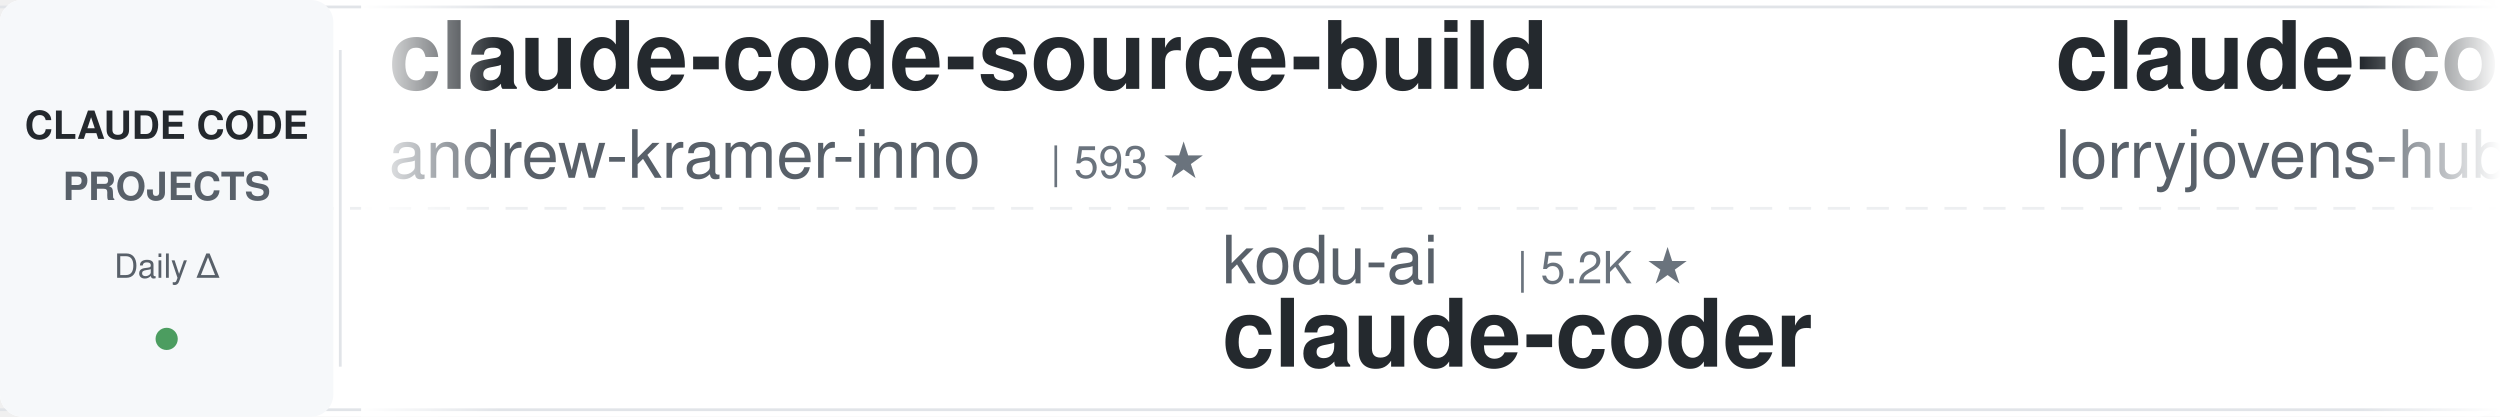
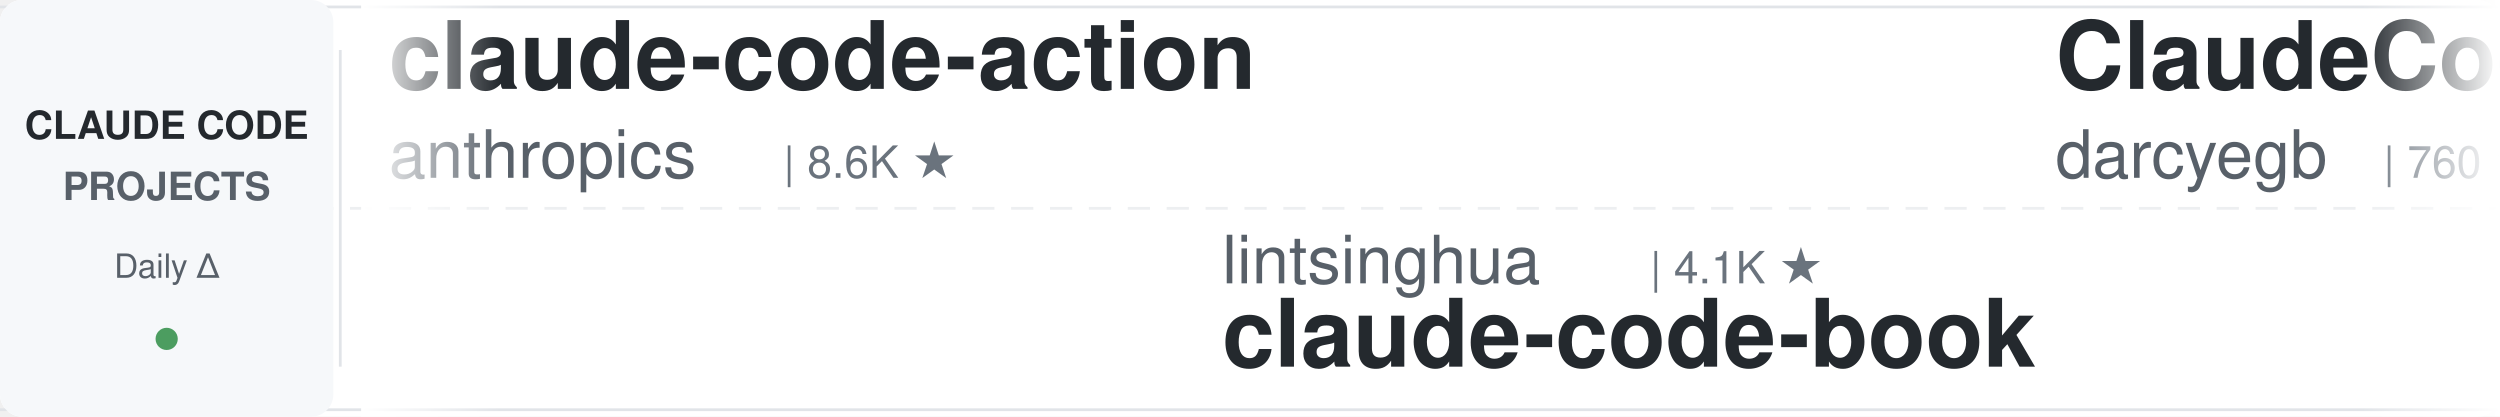
<svg xmlns="http://www.w3.org/2000/svg" width="900" height="150">
  <defs>
    <linearGradient id="leftFade" x1="0%" y1="0%" x2="100%" y2="0%">
      <stop offset="0%" style="stop-color:#ffffff;stop-opacity:1" />
      <stop offset="100%" style="stop-color:#ffffff;stop-opacity:0" />
    </linearGradient>
    <linearGradient id="rightFade" x1="0%" y1="0%" x2="100%" y2="0%">
      <stop offset="0%" style="stop-color:#ffffff;stop-opacity:0" />
      <stop offset="100%" style="stop-color:#ffffff;stop-opacity:1" />
    </linearGradient>
  </defs>
  <rect width="900" height="150" fill="#ffffff" rx="8" />
  <rect x="0" y="2" width="900" height="1" fill="#e1e4e8" />
  <rect x="0" y="147" width="900" height="1" fill="#e1e4e8" />
  <line x1="0" y1="75" x2="900" y2="75" stroke="#e1e4e8" stroke-width="1" stroke-dasharray="8 6" opacity="0.6" />
  <rect x="0" y="0" width="120" height="150" fill="#f6f8fa" rx="8" />
  <text x="60" y="50" font-family="-apple-system, BlinkMacSystemFont, 'Segoe UI', Helvetica, Arial, sans-serif" font-size="14" font-weight="600" fill="#24292e" text-anchor="middle">CLAUDE CODE</text>
  <text x="60" y="72" font-family="-apple-system, BlinkMacSystemFont, 'Segoe UI', Helvetica, Arial, sans-serif" font-size="14" font-weight="600" fill="#586069" text-anchor="middle">PROJECTS</text>
  <text x="60" y="100" font-family="-apple-system, BlinkMacSystemFont, 'Segoe UI', Helvetica, Arial, sans-serif" font-size="12" font-weight="500" fill="#586069" text-anchor="middle">Daily Δ</text>
  <circle cx="60" cy="122" r="4" fill="#22863a" opacity="0.8" />
  <rect x="122" y="18" width="1" height="114" fill="#e1e4e8" />
  <clipPath id="tickerClip">
    <rect x="130" y="0" width="770" height="150" />
  </clipPath>
  <g clip-path="url(#tickerClip)">
    <g id="tickerItems">
      <animateTransform attributeName="transform" attributeType="XML" type="translate" from="0 0" to="-3000 0" dur="54s" repeatCount="indefinite" />
      <g transform="translate(0, 0)">
-         <text x="140" y="32" font-family="-apple-system, BlinkMacSystemFont, 'Segoe UI', Helvetica, Arial, sans-serif" font-size="34" font-weight="600" fill="#24292e">claude-code-source-build</text>
-         <text x="140" y="64" font-family="-apple-system, BlinkMacSystemFont, 'Segoe UI', Helvetica, Arial, sans-serif" font-size="24" font-weight="400" fill="#586069">andrew-kramer-inno</text>
-         <text x="378" y="64" font-family="-apple-system, BlinkMacSystemFont, 'Segoe UI', Helvetica, Arial, sans-serif" font-size="16" font-weight="500" fill="#6a737d">| 593 ★</text>
+         <text x="140" y="32" font-family="-apple-system, BlinkMacSystemFont, 'Segoe UI', Helvetica, Arial, sans-serif" font-size="34" font-weight="600" fill="#24292e">claude-code-action</text>
+         <text x="140" y="64" font-family="-apple-system, BlinkMacSystemFont, 'Segoe UI', Helvetica, Arial, sans-serif" font-size="24" font-weight="400" fill="#586069">anthropics</text>
+         <text x="282" y="64" font-family="-apple-system, BlinkMacSystemFont, 'Segoe UI', Helvetica, Arial, sans-serif" font-size="16" font-weight="500" fill="#6a737d">| 8.6K ★</text>
      </g>
      <g transform="translate(300, 0)">
+         <text x="140" y="102" font-family="-apple-system, BlinkMacSystemFont, 'Segoe UI', Helvetica, Arial, sans-serif" font-size="24" font-weight="400" fill="#586069">lintsinghua</text>
+         <text x="294" y="102" font-family="-apple-system, BlinkMacSystemFont, 'Segoe UI', Helvetica, Arial, sans-serif" font-size="16" font-weight="500" fill="#6a737d">| 4.1K ★</text>
+         <text x="140" y="132" font-family="-apple-system, BlinkMacSystemFont, 'Segoe UI', Helvetica, Arial, sans-serif" font-size="34" font-weight="600" fill="#24292e">claude-code-book</text>
+       </g>
+       <g transform="translate(600, 0)">
+         <text x="140" y="32" font-family="-apple-system, BlinkMacSystemFont, 'Segoe UI', Helvetica, Arial, sans-serif" font-size="34" font-weight="600" fill="#24292e">ClaudeCodeAgents</text>
+         <text x="140" y="64" font-family="-apple-system, BlinkMacSystemFont, 'Segoe UI', Helvetica, Arial, sans-serif" font-size="24" font-weight="400" fill="#586069">darcyegb</text>
+         <text x="258" y="64" font-family="-apple-system, BlinkMacSystemFont, 'Segoe UI', Helvetica, Arial, sans-serif" font-size="16" font-weight="500" fill="#6a737d">| 760 ★</text>
+       </g>
+       <g transform="translate(900, 0)">
+         <text x="140" y="102" font-family="-apple-system, BlinkMacSystemFont, 'Segoe UI', Helvetica, Arial, sans-serif" font-size="24" font-weight="400" fill="#586069">zebbern</text>
+         <text x="246" y="102" font-family="-apple-system, BlinkMacSystemFont, 'Segoe UI', Helvetica, Arial, sans-serif" font-size="16" font-weight="500" fill="#6a737d">| 4.6K ★</text>
+         <text x="140" y="132" font-family="-apple-system, BlinkMacSystemFont, 'Segoe UI', Helvetica, Arial, sans-serif" font-size="34" font-weight="600" fill="#24292e">claude-code-guide</text>
+       </g>
+       <g transform="translate(1200, 0)">
+         <text x="140" y="32" font-family="-apple-system, BlinkMacSystemFont, 'Segoe UI', Helvetica, Arial, sans-serif" font-size="34" font-weight="600" fill="#24292e">claude-code-my-workflow</text>
+         <text x="140" y="64" font-family="-apple-system, BlinkMacSystemFont, 'Segoe UI', Helvetica, Arial, sans-serif" font-size="24" font-weight="400" fill="#586069">pedrohcgs</text>
+         <text x="270" y="64" font-family="-apple-system, BlinkMacSystemFont, 'Segoe UI', Helvetica, Arial, sans-serif" font-size="16" font-weight="500" fill="#6a737d">| 1.5K ★</text>
+       </g>
+       <g transform="translate(1500, 0)">
+         <text x="140" y="102" font-family="-apple-system, BlinkMacSystemFont, 'Segoe UI', Helvetica, Arial, sans-serif" font-size="24" font-weight="400" fill="#586069">asgeirtj</text>
+         <text x="258" y="102" font-family="-apple-system, BlinkMacSystemFont, 'Segoe UI', Helvetica, Arial, sans-serif" font-size="16" font-weight="500" fill="#6a737d">| 63.0K ★</text>
+         <text x="140" y="132" font-family="-apple-system, BlinkMacSystemFont, 'Segoe UI', Helvetica, Arial, sans-serif" font-size="34" font-weight="600" fill="#24292e">system_prompts_leaks</text>
+       </g>
+       <g transform="translate(1800, 0)">
+         <text x="140" y="32" font-family="-apple-system, BlinkMacSystemFont, 'Segoe UI', Helvetica, Arial, sans-serif" font-size="34" font-weight="600" fill="#24292e">claude-code-system-promp...</text>
+         <text x="140" y="64" font-family="-apple-system, BlinkMacSystemFont, 'Segoe UI', Helvetica, Arial, sans-serif" font-size="24" font-weight="400" fill="#586069">Piebald-AI</text>
+         <text x="282" y="64" font-family="-apple-system, BlinkMacSystemFont, 'Segoe UI', Helvetica, Arial, sans-serif" font-size="16" font-weight="500" fill="#6a737d">| 12.3K ★</text>
+       </g>
+       <g transform="translate(2100, 0)">
+         <text x="140" y="102" font-family="-apple-system, BlinkMacSystemFont, 'Segoe UI', Helvetica, Arial, sans-serif" font-size="24" font-weight="400" fill="#586069">Maciek-roboblog</text>
+         <text x="342" y="102" font-family="-apple-system, BlinkMacSystemFont, 'Segoe UI', Helvetica, Arial, sans-serif" font-size="16" font-weight="500" fill="#6a737d">| 8.6K ★</text>
+         <text x="140" y="132" font-family="-apple-system, BlinkMacSystemFont, 'Segoe UI', Helvetica, Arial, sans-serif" font-size="34" font-weight="600" fill="#24292e">Claude-Code-Usage-Monito...</text>
+       </g>
+       <g transform="translate(2400, 0)">
+         <text x="140" y="32" font-family="-apple-system, BlinkMacSystemFont, 'Segoe UI', Helvetica, Arial, sans-serif" font-size="34" font-weight="600" fill="#24292e">claude-code-cheat-sheet</text>
+         <text x="140" y="64" font-family="-apple-system, BlinkMacSystemFont, 'Segoe UI', Helvetica, Arial, sans-serif" font-size="24" font-weight="400" fill="#586069">Njengah</text>
+         <text x="246" y="64" font-family="-apple-system, BlinkMacSystemFont, 'Segoe UI', Helvetica, Arial, sans-serif" font-size="16" font-weight="500" fill="#6a737d">| 1.9K ★</text>
+       </g>
+       <g transform="translate(2700, 0)">
        <text x="140" y="102" font-family="-apple-system, BlinkMacSystemFont, 'Segoe UI', Helvetica, Arial, sans-serif" font-size="24" font-weight="400" fill="#586069">kodu-ai</text>
        <text x="246" y="102" font-family="-apple-system, BlinkMacSystemFont, 'Segoe UI', Helvetica, Arial, sans-serif" font-size="16" font-weight="500" fill="#6a737d">| 5.2K ★</text>
        <text x="140" y="132" font-family="-apple-system, BlinkMacSystemFont, 'Segoe UI', Helvetica, Arial, sans-serif" font-size="34" font-weight="600" fill="#24292e">claude-coder</text>
      </g>
-       <g transform="translate(600, 0)">
-         <text x="140" y="32" font-family="-apple-system, BlinkMacSystemFont, 'Segoe UI', Helvetica, Arial, sans-serif" font-size="34" font-weight="600" fill="#24292e">claude-code-rust</text>
-         <text x="140" y="64" font-family="-apple-system, BlinkMacSystemFont, 'Segoe UI', Helvetica, Arial, sans-serif" font-size="24" font-weight="400" fill="#586069">lorryjovens-hub</text>
-         <text x="342" y="64" font-family="-apple-system, BlinkMacSystemFont, 'Segoe UI', Helvetica, Arial, sans-serif" font-size="16" font-weight="500" fill="#6a737d">| 1.7K ★</text>
+       <g transform="translate(3000, 0)">
+         <text x="140" y="32" font-family="-apple-system, BlinkMacSystemFont, 'Segoe UI', Helvetica, Arial, sans-serif" font-size="34" font-weight="600" fill="#24292e">claude-code-action</text>
+         <text x="140" y="64" font-family="-apple-system, BlinkMacSystemFont, 'Segoe UI', Helvetica, Arial, sans-serif" font-size="24" font-weight="400" fill="#586069">anthropics</text>
+         <text x="282" y="64" font-family="-apple-system, BlinkMacSystemFont, 'Segoe UI', Helvetica, Arial, sans-serif" font-size="16" font-weight="500" fill="#6a737d">| 8.6K ★</text>
      </g>
-       <g transform="translate(900, 0)">
-         <text x="140" y="102" font-family="-apple-system, BlinkMacSystemFont, 'Segoe UI', Helvetica, Arial, sans-serif" font-size="24" font-weight="400" fill="#586069">Cranot</text>
-         <text x="234" y="102" font-family="-apple-system, BlinkMacSystemFont, 'Segoe UI', Helvetica, Arial, sans-serif" font-size="16" font-weight="500" fill="#6a737d">| 2.9K ★</text>
-         <text x="140" y="132" font-family="-apple-system, BlinkMacSystemFont, 'Segoe UI', Helvetica, Arial, sans-serif" font-size="34" font-weight="600" fill="#24292e">claude-code-guide</text>
+       <g transform="translate(3300, 0)">
+         <text x="140" y="102" font-family="-apple-system, BlinkMacSystemFont, 'Segoe UI', Helvetica, Arial, sans-serif" font-size="24" font-weight="400" fill="#586069">lintsinghua</text>
+         <text x="294" y="102" font-family="-apple-system, BlinkMacSystemFont, 'Segoe UI', Helvetica, Arial, sans-serif" font-size="16" font-weight="500" fill="#6a737d">| 4.1K ★</text>
+         <text x="140" y="132" font-family="-apple-system, BlinkMacSystemFont, 'Segoe UI', Helvetica, Arial, sans-serif" font-size="34" font-weight="600" fill="#24292e">claude-code-book</text>
      </g>
-       <g transform="translate(1200, 0)">
-         <text x="140" y="32" font-family="-apple-system, BlinkMacSystemFont, 'Segoe UI', Helvetica, Arial, sans-serif" font-size="34" font-weight="600" fill="#24292e">claude-code-prompts</text>
-         <text x="140" y="64" font-family="-apple-system, BlinkMacSystemFont, 'Segoe UI', Helvetica, Arial, sans-serif" font-size="24" font-weight="400" fill="#586069">repowise-dev</text>
-         <text x="306" y="64" font-family="-apple-system, BlinkMacSystemFont, 'Segoe UI', Helvetica, Arial, sans-serif" font-size="16" font-weight="500" fill="#6a737d">| 1.2K ★</text>
-       </g>
-       <g transform="translate(1500, 0)">
-         <text x="140" y="102" font-family="-apple-system, BlinkMacSystemFont, 'Segoe UI', Helvetica, Arial, sans-serif" font-size="24" font-weight="400" fill="#586069">fuergaosi233</text>
-         <text x="306" y="102" font-family="-apple-system, BlinkMacSystemFont, 'Segoe UI', Helvetica, Arial, sans-serif" font-size="16" font-weight="500" fill="#6a737d">| 2.8K ★</text>
-         <text x="140" y="132" font-family="-apple-system, BlinkMacSystemFont, 'Segoe UI', Helvetica, Arial, sans-serif" font-size="34" font-weight="600" fill="#24292e">claude-code-proxy</text>
-       </g>
-       <g transform="translate(1800, 0)">
+       <g transform="translate(3600, 0)">
        <text x="140" y="32" font-family="-apple-system, BlinkMacSystemFont, 'Segoe UI', Helvetica, Arial, sans-serif" font-size="34" font-weight="600" fill="#24292e">ClaudeCodeAgents</text>
        <text x="140" y="64" font-family="-apple-system, BlinkMacSystemFont, 'Segoe UI', Helvetica, Arial, sans-serif" font-size="24" font-weight="400" fill="#586069">darcyegb</text>
        <text x="258" y="64" font-family="-apple-system, BlinkMacSystemFont, 'Segoe UI', Helvetica, Arial, sans-serif" font-size="16" font-weight="500" fill="#6a737d">| 760 ★</text>
      </g>
-       <g transform="translate(2100, 0)">
-         <text x="140" y="102" font-family="-apple-system, BlinkMacSystemFont, 'Segoe UI', Helvetica, Arial, sans-serif" font-size="24" font-weight="400" fill="#586069">WorldFlowAI</text>
-         <text x="294" y="102" font-family="-apple-system, BlinkMacSystemFont, 'Segoe UI', Helvetica, Arial, sans-serif" font-size="16" font-weight="500" fill="#6a737d">| 1.3K ★</text>
-         <text x="140" y="132" font-family="-apple-system, BlinkMacSystemFont, 'Segoe UI', Helvetica, Arial, sans-serif" font-size="34" font-weight="600" fill="#24292e">everything-claude-code</text>
-       </g>
-       <g transform="translate(2400, 0)">
-         <text x="140" y="32" font-family="-apple-system, BlinkMacSystemFont, 'Segoe UI', Helvetica, Arial, sans-serif" font-size="34" font-weight="600" fill="#24292e">edmunds-claude-code</text>
-         <text x="140" y="64" font-family="-apple-system, BlinkMacSystemFont, 'Segoe UI', Helvetica, Arial, sans-serif" font-size="24" font-weight="400" fill="#586069">edmund-io</text>
-         <text x="270" y="64" font-family="-apple-system, BlinkMacSystemFont, 'Segoe UI', Helvetica, Arial, sans-serif" font-size="16" font-weight="500" fill="#6a737d">| 1.5K ★</text>
-       </g>
-       <g transform="translate(2700, 0)">
-         <text x="140" y="102" font-family="-apple-system, BlinkMacSystemFont, 'Segoe UI', Helvetica, Arial, sans-serif" font-size="24" font-weight="400" fill="#586069">multica-ai</text>
-         <text x="282" y="102" font-family="-apple-system, BlinkMacSystemFont, 'Segoe UI', Helvetica, Arial, sans-serif" font-size="16" font-weight="500" fill="#6a737d">| 202.7K ★</text>
-         <text x="140" y="132" font-family="-apple-system, BlinkMacSystemFont, 'Segoe UI', Helvetica, Arial, sans-serif" font-size="34" font-weight="600" fill="#24292e">andrej-karpathy-skills</text>
-       </g>
-       <g transform="translate(3000, 0)">
-         <text x="140" y="32" font-family="-apple-system, BlinkMacSystemFont, 'Segoe UI', Helvetica, Arial, sans-serif" font-size="34" font-weight="600" fill="#24292e">claude-code-source-build</text>
-         <text x="140" y="64" font-family="-apple-system, BlinkMacSystemFont, 'Segoe UI', Helvetica, Arial, sans-serif" font-size="24" font-weight="400" fill="#586069">andrew-kramer-inno</text>
-         <text x="378" y="64" font-family="-apple-system, BlinkMacSystemFont, 'Segoe UI', Helvetica, Arial, sans-serif" font-size="16" font-weight="500" fill="#6a737d">| 593 ★</text>
-       </g>
-       <g transform="translate(3300, 0)">
-         <text x="140" y="102" font-family="-apple-system, BlinkMacSystemFont, 'Segoe UI', Helvetica, Arial, sans-serif" font-size="24" font-weight="400" fill="#586069">kodu-ai</text>
-         <text x="246" y="102" font-family="-apple-system, BlinkMacSystemFont, 'Segoe UI', Helvetica, Arial, sans-serif" font-size="16" font-weight="500" fill="#6a737d">| 5.2K ★</text>
-         <text x="140" y="132" font-family="-apple-system, BlinkMacSystemFont, 'Segoe UI', Helvetica, Arial, sans-serif" font-size="34" font-weight="600" fill="#24292e">claude-coder</text>
-       </g>
-       <g transform="translate(3600, 0)">
-         <text x="140" y="32" font-family="-apple-system, BlinkMacSystemFont, 'Segoe UI', Helvetica, Arial, sans-serif" font-size="34" font-weight="600" fill="#24292e">claude-code-rust</text>
-         <text x="140" y="64" font-family="-apple-system, BlinkMacSystemFont, 'Segoe UI', Helvetica, Arial, sans-serif" font-size="24" font-weight="400" fill="#586069">lorryjovens-hub</text>
-         <text x="342" y="64" font-family="-apple-system, BlinkMacSystemFont, 'Segoe UI', Helvetica, Arial, sans-serif" font-size="16" font-weight="500" fill="#6a737d">| 1.7K ★</text>
-       </g>
      <g transform="translate(3900, 0)">
-         <text x="140" y="102" font-family="-apple-system, BlinkMacSystemFont, 'Segoe UI', Helvetica, Arial, sans-serif" font-size="24" font-weight="400" fill="#586069">Cranot</text>
-         <text x="234" y="102" font-family="-apple-system, BlinkMacSystemFont, 'Segoe UI', Helvetica, Arial, sans-serif" font-size="16" font-weight="500" fill="#6a737d">| 2.9K ★</text>
+         <text x="140" y="102" font-family="-apple-system, BlinkMacSystemFont, 'Segoe UI', Helvetica, Arial, sans-serif" font-size="24" font-weight="400" fill="#586069">zebbern</text>
+         <text x="246" y="102" font-family="-apple-system, BlinkMacSystemFont, 'Segoe UI', Helvetica, Arial, sans-serif" font-size="16" font-weight="500" fill="#6a737d">| 4.6K ★</text>
        <text x="140" y="132" font-family="-apple-system, BlinkMacSystemFont, 'Segoe UI', Helvetica, Arial, sans-serif" font-size="34" font-weight="600" fill="#24292e">claude-code-guide</text>
      </g>
    </g>
  </g>
  <rect x="130" y="0" width="50" height="150" fill="url(#leftFade)" />
  <rect x="850" y="0" width="50" height="150" fill="url(#rightFade)" />
</svg>
